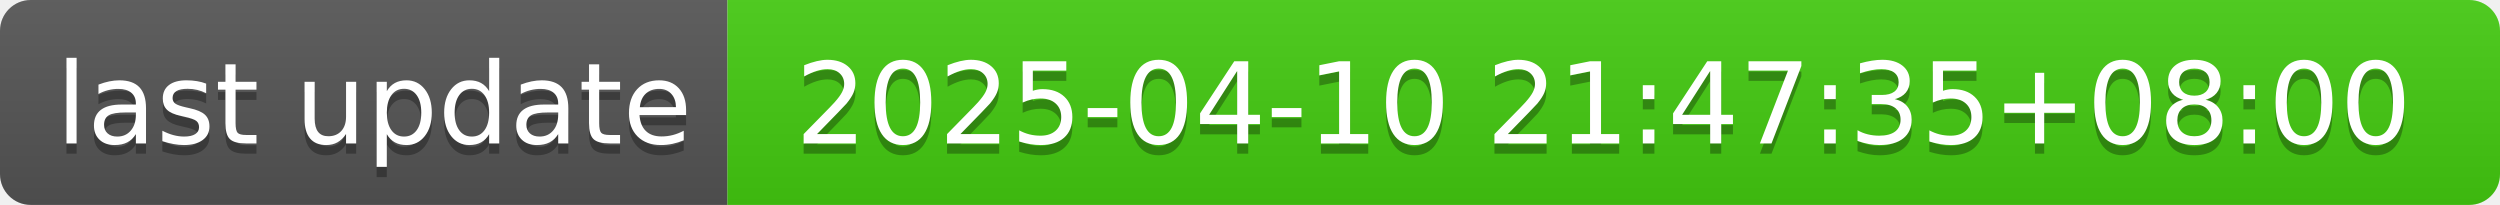
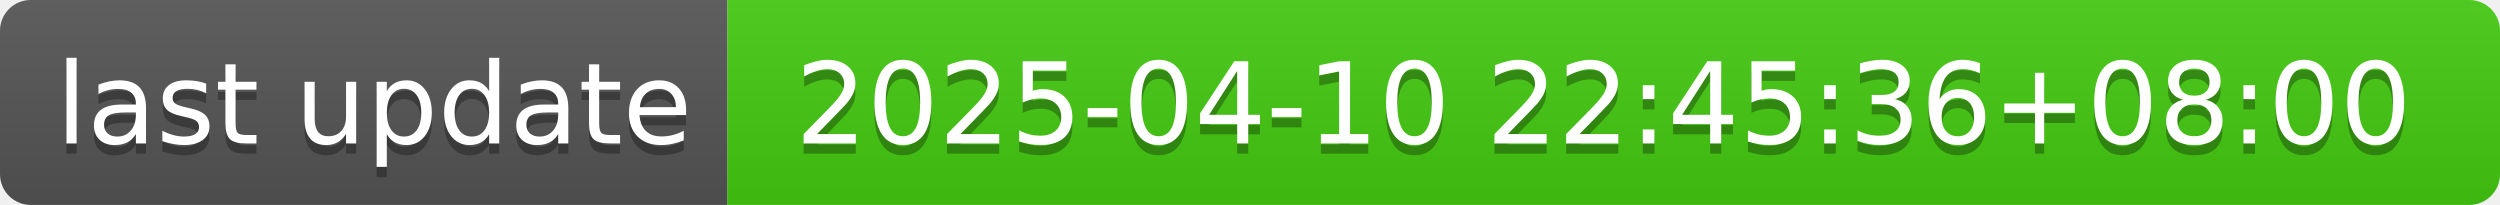
- <svg xmlns="http://www.w3.org/2000/svg" width="244" height="20" role="img" aria-label="last update: 2025-04-10 21:47:35+08:00">
+ <svg xmlns="http://www.w3.org/2000/svg" width="244" height="20" role="img" aria-label="last update: 2025-04-10 22:45:36+08:00">
  <linearGradient id="s" x2="0" y2="100%">
    <stop offset="0" stop-color="#bbb" stop-opacity=".1" />
    <stop offset="1" stop-opacity=".1" />
  </linearGradient>
  <clipPath id="r">
    <rect width="244" height="20" rx="3" fill="#fff" />
  </clipPath>
  <g clip-path="url(#r)">
    <rect width="71" height="20" fill="#555" />
    <rect x="71" width="173" height="20" fill="#4c1" />
    <rect width="244" height="20" fill="url(#s)" />
  </g>
  <g fill="#fff" text-anchor="middle" font-family="Verdana,Geneva,DejaVu Sans,sans-serif" text-rendering="geometricPrecision" font-size="110">
    <text aria-hidden="true" x="365" y="150" fill="#010101" fill-opacity=".3" transform="scale(.1)" textLength="610">last update</text>
    <text x="365" y="140" transform="scale(.1)" fill="#fff" textLength="610">last update</text>
-     <text aria-hidden="true" x="1565" y="150" fill="#010101" fill-opacity=".3" transform="scale(.1)" textLength="1630">2025-04-10 21:47:35+08:00</text>
-     <text x="1565" y="140" transform="scale(.1)" fill="#fff" textLength="1630">2025-04-10 21:47:35+08:00</text>
+     <text aria-hidden="true" x="1565" y="150" fill="#010101" fill-opacity=".3" transform="scale(.1)" textLength="1630">2025-04-10 22:45:36+08:00</text>
+     <text x="1565" y="140" transform="scale(.1)" fill="#fff" textLength="1630">2025-04-10 22:45:36+08:00</text>
  </g>
</svg>
